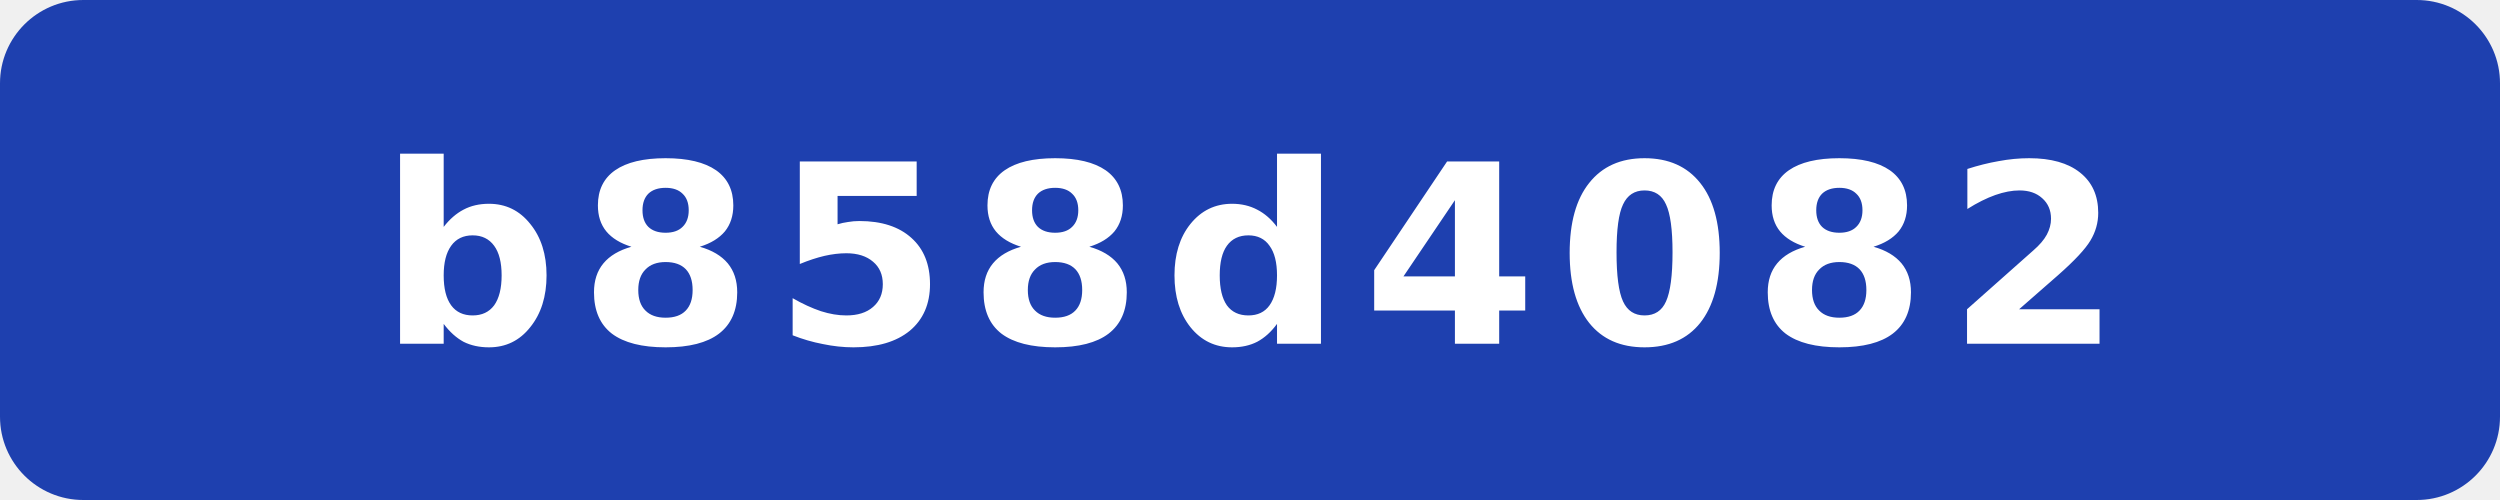
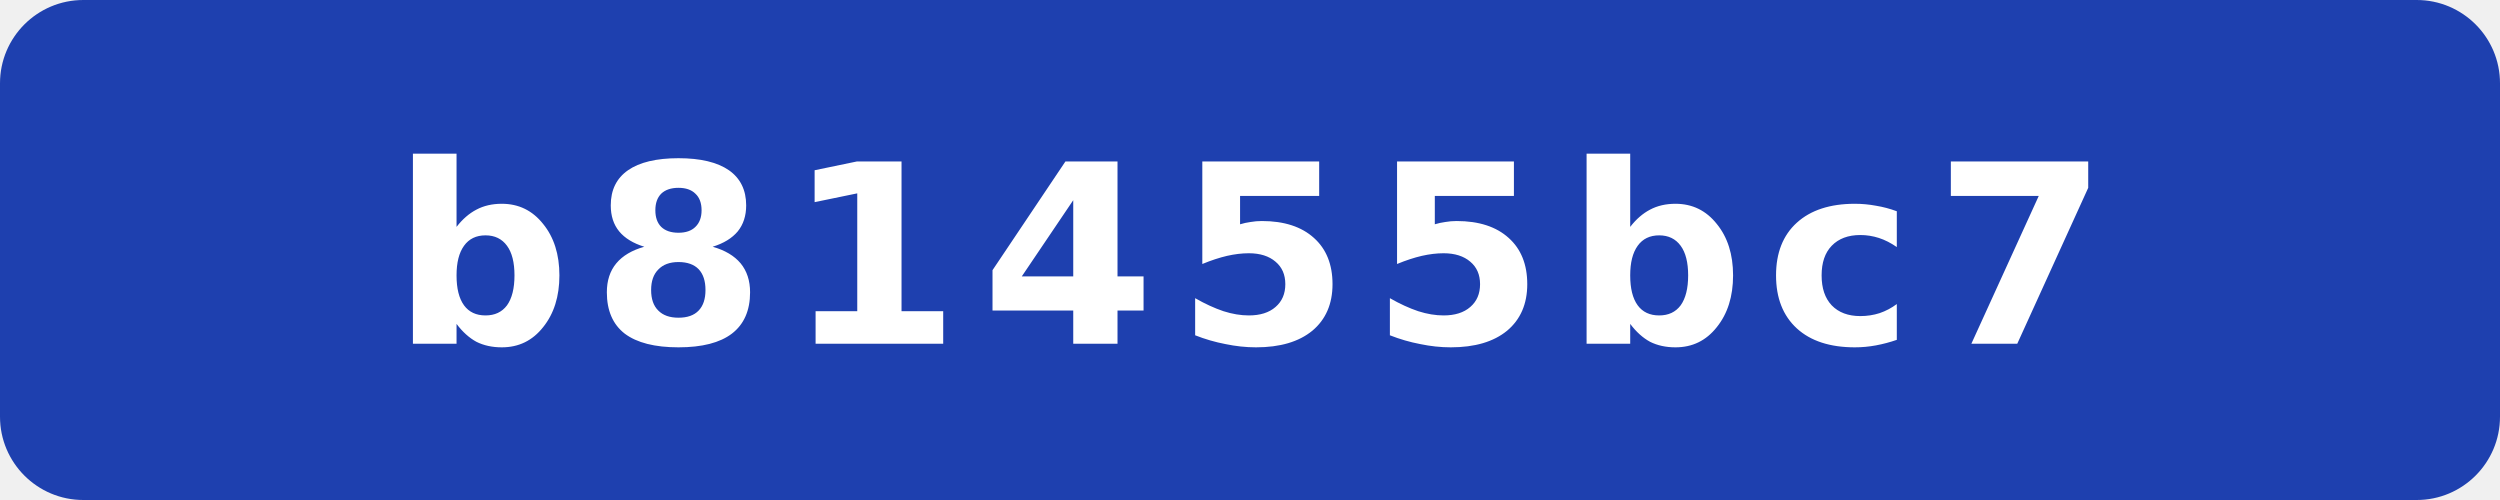
- <svg xmlns="http://www.w3.org/2000/svg" width="120" height="24" viewBox="0 0 120 24" role="img" aria-label="commit: b858d4082">
+ <svg xmlns="http://www.w3.org/2000/svg" width="120" height="24" viewBox="0 0 120 24" role="img" aria-label="commit: b81455bc7">
  <rect width="120" height="24" rx="4" fill="#1e40af" />
-   <text x="60" y="16.5" fill="#fff" text-anchor="middle" font-family="Verdana,Geneva,DejaVu Sans,sans-serif" font-size="12" font-weight="700" letter-spacing="1" textLength="71" lengthAdjust="spacingAndGlyphs">b858d4082</text>
+   <text x="60" y="16.5" fill="#fff" text-anchor="middle" font-family="Verdana,Geneva,DejaVu Sans,sans-serif" font-size="12" font-weight="700" letter-spacing="1" textLength="71" lengthAdjust="spacingAndGlyphs">b81455bc7</text>
</svg>
